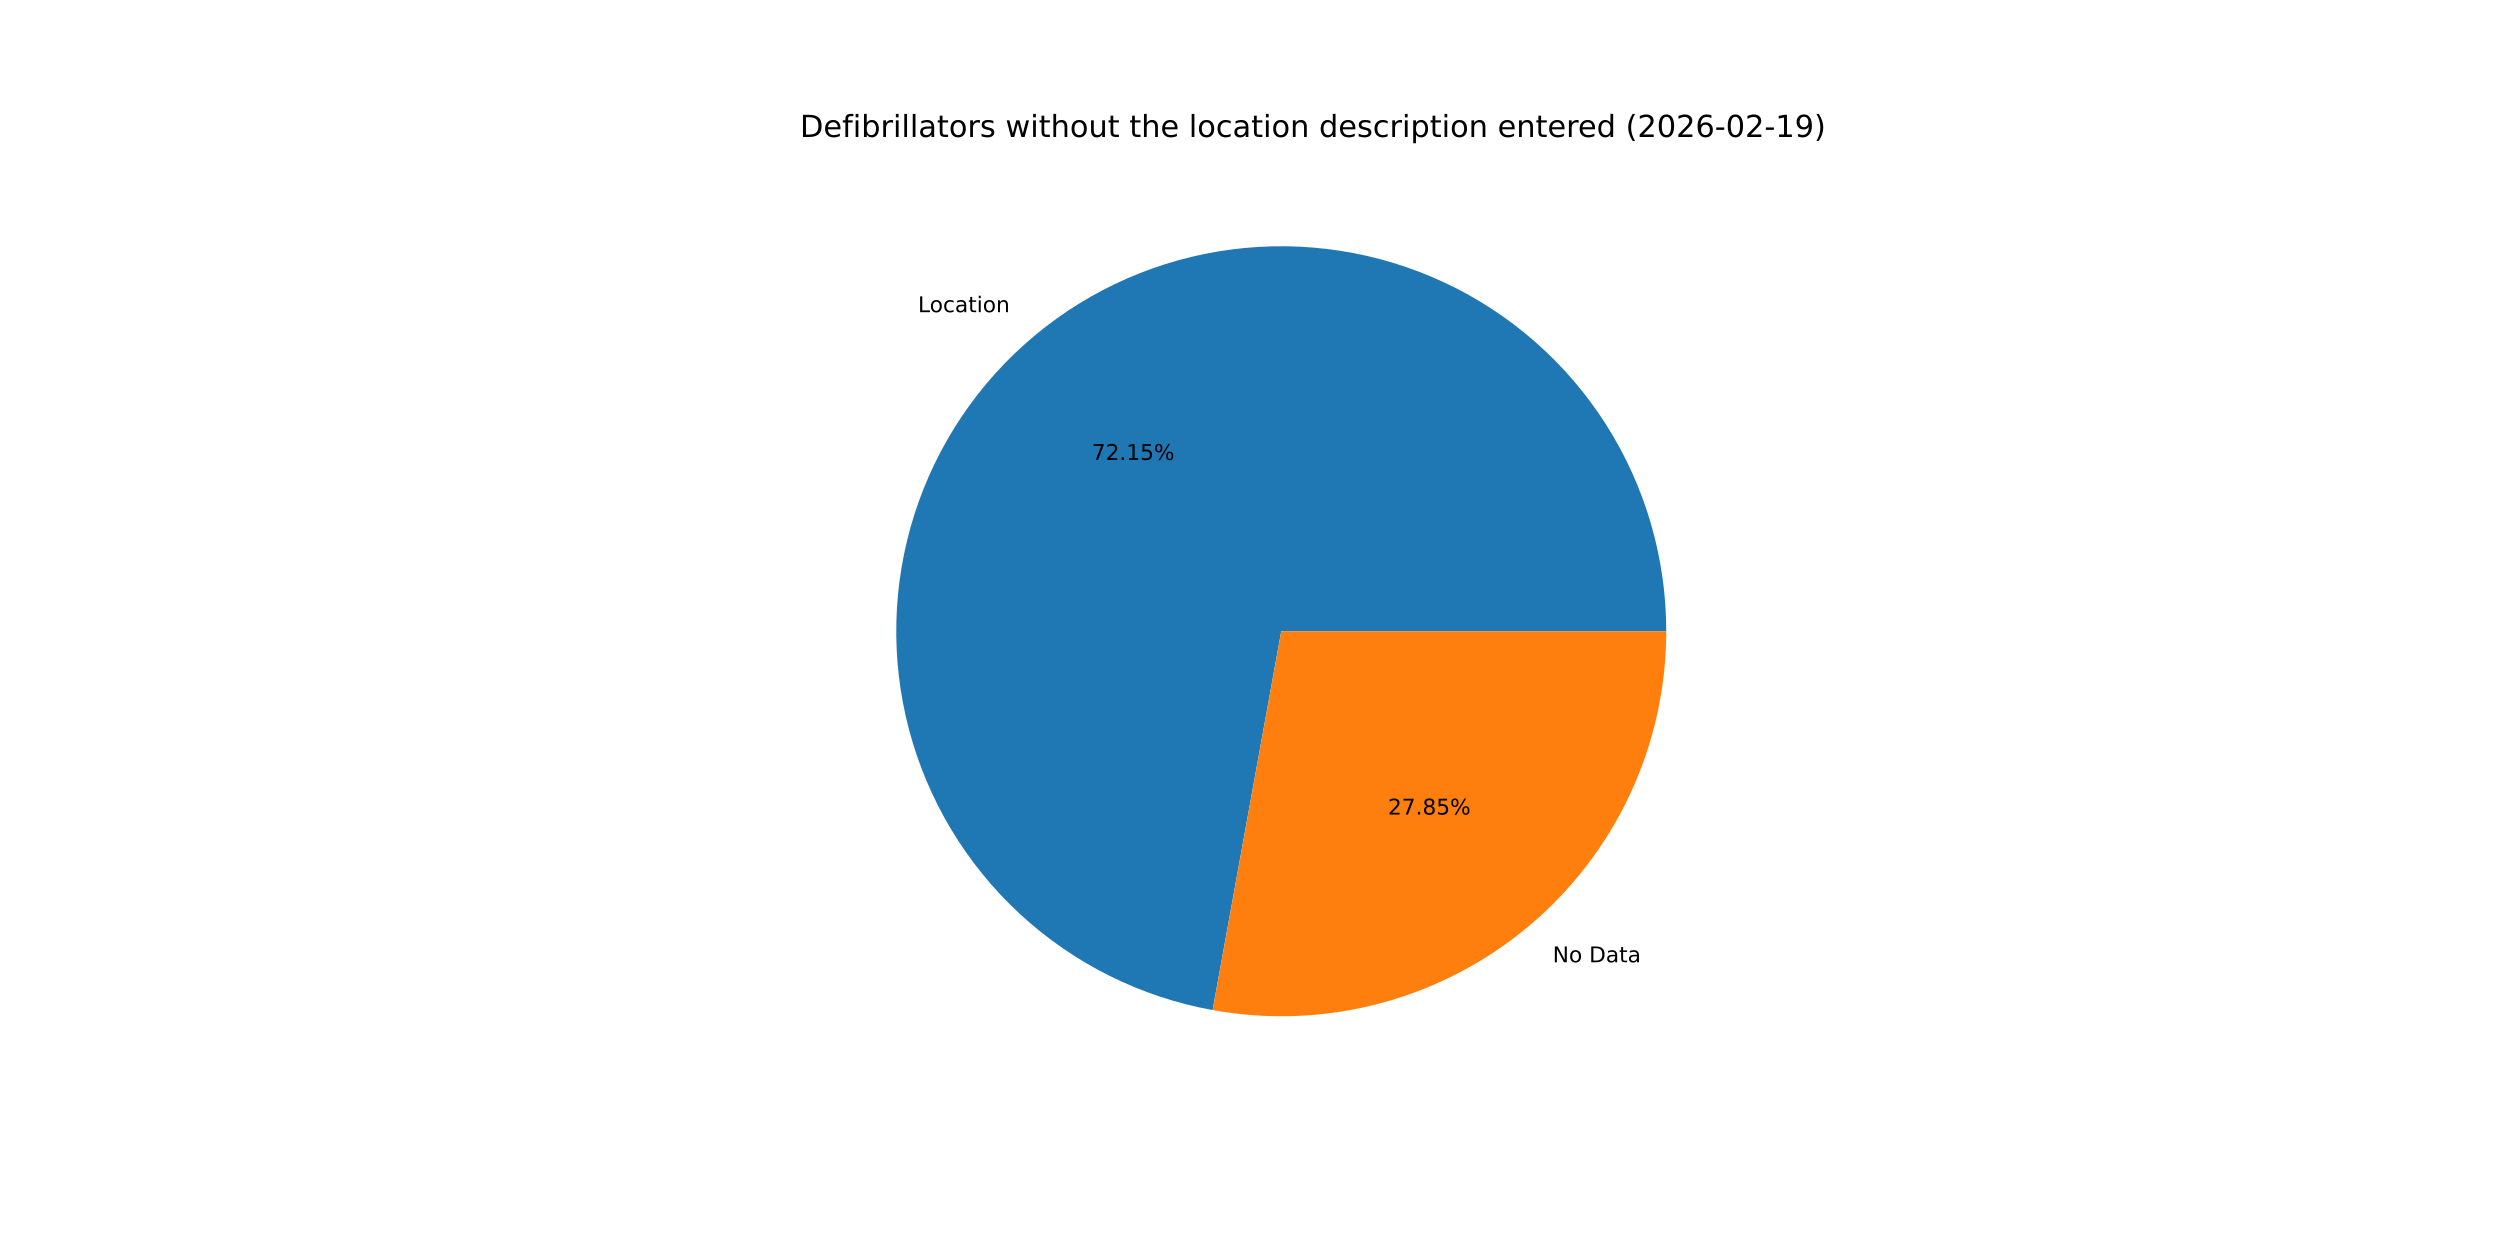
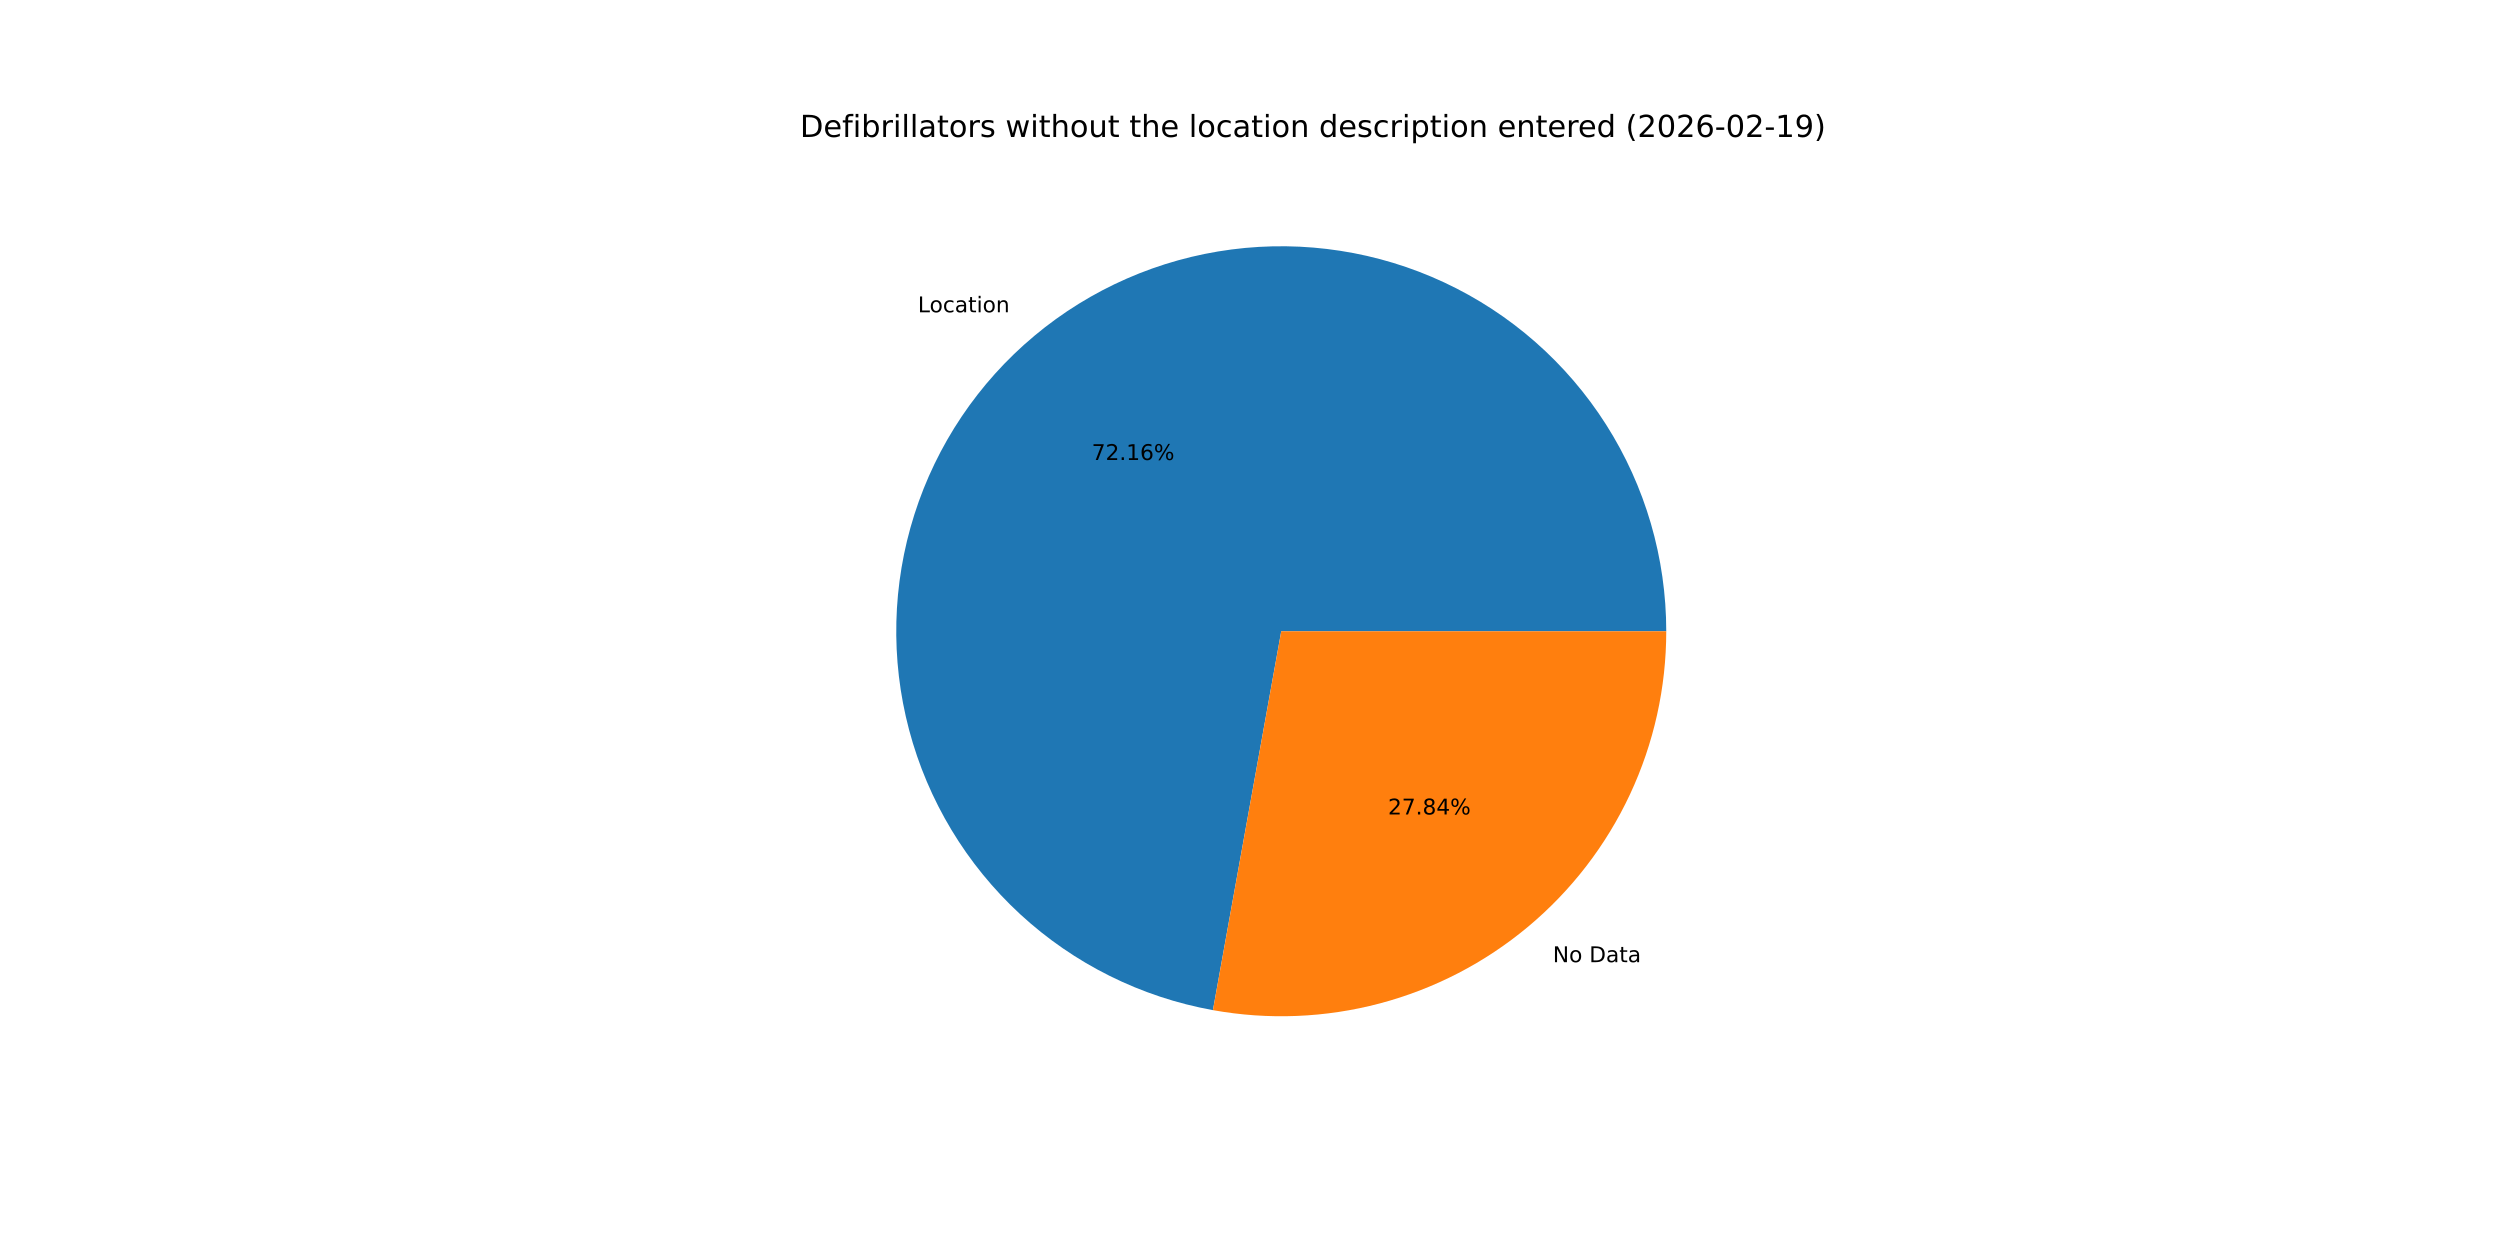
<svg xmlns="http://www.w3.org/2000/svg" xmlns:xlink="http://www.w3.org/1999/xlink" width="1152pt" height="576pt" viewBox="0 0 1152 576" version="1.1">
  <defs>
    <style type="text/css">*{stroke-linejoin: round; stroke-linecap: butt}</style>
  </defs>
  <g id="figure_1">
    <g id="patch_1">
      <path d="M 0 576  L 1152 576  L 1152 0  L 0 0  z " style="fill: #ffffff" />
    </g>
    <g id="axes_1">
      <g id="patch_2">
-         <path d="M 767.808 290.88  C 767.808 257.148 758.188 224.106 740.08 195.646  C 721.973 167.187 696.119 144.473 665.564 130.182  C 635.009 115.89 601.003 110.605 567.552 114.949  C 534.102 119.294 502.573 133.089 476.683 154.711  C 450.792 176.333 431.597 204.897 421.36 237.038  C 411.122 269.178 410.261 303.582 418.877 336.195  C 427.493 368.807 445.234 398.296 470.01 421.187  C 494.786 444.077 525.584 459.434 558.776 465.447  L 590.4 290.88  z " style="fill: #1f77b4" />
+         <path d="M 767.808 290.88  C 767.808 257.142 758.184 224.094 740.07 195.631  C 721.957 167.168 696.094 144.454 665.531 130.166  C 634.968 115.879 600.955 110.601 567.499 114.956  C 534.043 119.311 502.514 133.121 476.628 154.757  C 450.741 176.393 431.556 204.971 421.333 237.123  C 411.11 269.275 410.267 303.685 418.904 336.299  C 427.542 368.912 445.306 398.395 470.103 421.272  C 494.899 444.149 525.715 459.485 558.917 465.472  L 590.4 290.88  z " style="fill: #1f77b4" />
      </g>
      <g id="patch_3">
-         <path d="M 558.776 465.447  C 584.335 470.077 610.601 469.038 635.715 462.403  C 660.828 455.768 684.18 443.699 704.117 427.049  C 724.054 410.399 740.093 389.572 751.098 366.044  C 762.103 342.516 767.808 316.855 767.808 290.88  L 590.4 290.88  z " style="fill: #ff7f0e" />
+         <path d="M 558.917 465.472  C 584.468 470.08 610.721 469.022 635.819 462.376  C 660.916 455.729 684.252 443.653 704.172 427.003  C 724.093 410.353 740.119 389.531 751.114 366.011  C 762.109 342.492 767.808 316.843 767.808 290.88  L 590.4 290.88  z " style="fill: #ff7f0e" />
      </g>
      <g id="matplotlib.axis_1" />
      <g id="matplotlib.axis_2" />
      <g id="text_1">
-         <g transform="translate(423.0141 143.8535) scale(0.1 -0.1)">
+         <g transform="translate(422.9535 143.9042) scale(0.1 -0.1)">
          <defs>
            <path id="DejaVuSans-4c" d="M 628 4666  L 1259 4666  L 1259 531  L 3531 531  L 3531 0  L 628 0  L 628 4666  z " transform="scale(0.015625)" />
            <path id="DejaVuSans-6f" d="M 1959 3097  Q 1497 3097 1228 2736  Q 959 2375 959 1747  Q 959 1119 1226 758  Q 1494 397 1959 397  Q 2419 397 2687 759  Q 2956 1122 2956 1747  Q 2956 2369 2687 2733  Q 2419 3097 1959 3097  z M 1959 3584  Q 2709 3584 3137 3096  Q 3566 2609 3566 1747  Q 3566 888 3137 398  Q 2709 -91 1959 -91  Q 1206 -91 779 398  Q 353 888 353 1747  Q 353 2609 779 3096  Q 1206 3584 1959 3584  z " transform="scale(0.015625)" />
            <path id="DejaVuSans-63" d="M 3122 3366  L 3122 2828  Q 2878 2963 2633 3030  Q 2388 3097 2138 3097  Q 1578 3097 1268 2742  Q 959 2388 959 1747  Q 959 1106 1268 751  Q 1578 397 2138 397  Q 2388 397 2633 464  Q 2878 531 3122 666  L 3122 134  Q 2881 22 2623 -34  Q 2366 -91 2075 -91  Q 1284 -91 818 406  Q 353 903 353 1747  Q 353 2603 823 3093  Q 1294 3584 2113 3584  Q 2378 3584 2631 3529  Q 2884 3475 3122 3366  z " transform="scale(0.015625)" />
            <path id="DejaVuSans-61" d="M 2194 1759  Q 1497 1759 1228 1600  Q 959 1441 959 1056  Q 959 750 1161 570  Q 1363 391 1709 391  Q 2188 391 2477 730  Q 2766 1069 2766 1631  L 2766 1759  L 2194 1759  z M 3341 1997  L 3341 0  L 2766 0  L 2766 531  Q 2569 213 2275 61  Q 1981 -91 1556 -91  Q 1019 -91 701 211  Q 384 513 384 1019  Q 384 1609 779 1909  Q 1175 2209 1959 2209  L 2766 2209  L 2766 2266  Q 2766 2663 2505 2880  Q 2244 3097 1772 3097  Q 1472 3097 1187 3025  Q 903 2953 641 2809  L 641 3341  Q 956 3463 1253 3523  Q 1550 3584 1831 3584  Q 2591 3584 2966 3190  Q 3341 2797 3341 1997  z " transform="scale(0.015625)" />
            <path id="DejaVuSans-74" d="M 1172 4494  L 1172 3500  L 2356 3500  L 2356 3053  L 1172 3053  L 1172 1153  Q 1172 725 1289 603  Q 1406 481 1766 481  L 2356 481  L 2356 0  L 1766 0  Q 1100 0 847 248  Q 594 497 594 1153  L 594 3053  L 172 3053  L 172 3500  L 594 3500  L 594 4494  L 1172 4494  z " transform="scale(0.015625)" />
            <path id="DejaVuSans-69" d="M 603 3500  L 1178 3500  L 1178 0  L 603 0  L 603 3500  z M 603 4863  L 1178 4863  L 1178 4134  L 603 4134  L 603 4863  z " transform="scale(0.015625)" />
            <path id="DejaVuSans-6e" d="M 3513 2113  L 3513 0  L 2938 0  L 2938 2094  Q 2938 2591 2744 2837  Q 2550 3084 2163 3084  Q 1697 3084 1428 2787  Q 1159 2491 1159 1978  L 1159 0  L 581 0  L 581 3500  L 1159 3500  L 1159 2956  Q 1366 3272 1645 3428  Q 1925 3584 2291 3584  Q 2894 3584 3203 3211  Q 3513 2838 3513 2113  z " transform="scale(0.015625)" />
          </defs>
          <use xlink:href="#DejaVuSans-4c" />
          <use xlink:href="#DejaVuSans-6f" x="53.963" />
          <use xlink:href="#DejaVuSans-63" x="115.145" />
          <use xlink:href="#DejaVuSans-61" x="170.125" />
          <use xlink:href="#DejaVuSans-74" x="231.404" />
          <use xlink:href="#DejaVuSans-69" x="270.613" />
          <use xlink:href="#DejaVuSans-6f" x="298.396" />
          <use xlink:href="#DejaVuSans-6e" x="359.578" />
        </g>
      </g>
      <g id="text_2">
-         <g transform="translate(503.1048 211.938) scale(0.1 -0.1)">
+         <g transform="translate(503.0717 211.9656) scale(0.1 -0.1)">
          <defs>
            <path id="DejaVuSans-37" d="M 525 4666  L 3525 4666  L 3525 4397  L 1831 0  L 1172 0  L 2766 4134  L 525 4134  L 525 4666  z " transform="scale(0.015625)" />
            <path id="DejaVuSans-32" d="M 1228 531  L 3431 531  L 3431 0  L 469 0  L 469 531  Q 828 903 1448 1529  Q 2069 2156 2228 2338  Q 2531 2678 2651 2914  Q 2772 3150 2772 3378  Q 2772 3750 2511 3984  Q 2250 4219 1831 4219  Q 1534 4219 1204 4116  Q 875 4013 500 3803  L 500 4441  Q 881 4594 1212 4672  Q 1544 4750 1819 4750  Q 2544 4750 2975 4387  Q 3406 4025 3406 3419  Q 3406 3131 3298 2873  Q 3191 2616 2906 2266  Q 2828 2175 2409 1742  Q 1991 1309 1228 531  z " transform="scale(0.015625)" />
            <path id="DejaVuSans-2e" d="M 684 794  L 1344 794  L 1344 0  L 684 0  L 684 794  z " transform="scale(0.015625)" />
            <path id="DejaVuSans-31" d="M 794 531  L 1825 531  L 1825 4091  L 703 3866  L 703 4441  L 1819 4666  L 2450 4666  L 2450 531  L 3481 531  L 3481 0  L 794 0  L 794 531  z " transform="scale(0.015625)" />
-             <path id="DejaVuSans-35" d="M 691 4666  L 3169 4666  L 3169 4134  L 1269 4134  L 1269 2991  Q 1406 3038 1543 3061  Q 1681 3084 1819 3084  Q 2600 3084 3056 2656  Q 3513 2228 3513 1497  Q 3513 744 3044 326  Q 2575 -91 1722 -91  Q 1428 -91 1123 -41  Q 819 9 494 109  L 494 744  Q 775 591 1075 516  Q 1375 441 1709 441  Q 2250 441 2565 725  Q 2881 1009 2881 1497  Q 2881 1984 2565 2268  Q 2250 2553 1709 2553  Q 1456 2553 1204 2497  Q 953 2441 691 2322  L 691 4666  z " transform="scale(0.015625)" />
+             <path id="DejaVuSans-36" d="M 2113 2584  Q 1688 2584 1439 2293  Q 1191 2003 1191 1497  Q 1191 994 1439 701  Q 1688 409 2113 409  Q 2538 409 2786 701  Q 3034 994 3034 1497  Q 3034 2003 2786 2293  Q 2538 2584 2113 2584  z M 3366 4563  L 3366 3988  Q 3128 4100 2886 4159  Q 2644 4219 2406 4219  Q 1781 4219 1451 3797  Q 1122 3375 1075 2522  Q 1259 2794 1537 2939  Q 1816 3084 2150 3084  Q 2853 3084 3261 2657  Q 3669 2231 3669 1497  Q 3669 778 3244 343  Q 2819 -91 2113 -91  Q 1303 -91 875 529  Q 447 1150 447 2328  Q 447 3434 972 4092  Q 1497 4750 2381 4750  Q 2619 4750 2861 4703  Q 3103 4656 3366 4563  z " transform="scale(0.015625)" />
            <path id="DejaVuSans-25" d="M 4653 2053  Q 4381 2053 4226 1822  Q 4072 1591 4072 1178  Q 4072 772 4226 539  Q 4381 306 4653 306  Q 4919 306 5073 539  Q 5228 772 5228 1178  Q 5228 1588 5073 1820  Q 4919 2053 4653 2053  z M 4653 2450  Q 5147 2450 5437 2106  Q 5728 1763 5728 1178  Q 5728 594 5436 251  Q 5144 -91 4653 -91  Q 4153 -91 3862 251  Q 3572 594 3572 1178  Q 3572 1766 3864 2108  Q 4156 2450 4653 2450  z M 1428 4353  Q 1159 4353 1004 4120  Q 850 3888 850 3481  Q 850 3069 1003 2837  Q 1156 2606 1428 2606  Q 1700 2606 1854 2837  Q 2009 3069 2009 3481  Q 2009 3884 1853 4118  Q 1697 4353 1428 4353  z M 4250 4750  L 4750 4750  L 1831 -91  L 1331 -91  L 4250 4750  z M 1428 4750  Q 1922 4750 2215 4408  Q 2509 4066 2509 3481  Q 2509 2891 2217 2550  Q 1925 2209 1428 2209  Q 931 2209 642 2551  Q 353 2894 353 3481  Q 353 4063 643 4406  Q 934 4750 1428 4750  z " transform="scale(0.015625)" />
          </defs>
          <use xlink:href="#DejaVuSans-37" />
          <use xlink:href="#DejaVuSans-32" x="63.623" />
          <use xlink:href="#DejaVuSans-2e" x="127.246" />
          <use xlink:href="#DejaVuSans-31" x="159.033" />
-           <use xlink:href="#DejaVuSans-35" x="222.656" />
+           <use xlink:href="#DejaVuSans-36" x="222.656" />
          <use xlink:href="#DejaVuSans-25" x="286.279" />
        </g>
      </g>
      <g id="text_3">
-         <g transform="translate(715.4891 443.4251) scale(0.1 -0.1)">
+         <g transform="translate(715.5496 443.3745) scale(0.1 -0.1)">
          <defs>
            <path id="DejaVuSans-4e" d="M 628 4666  L 1478 4666  L 3547 763  L 3547 4666  L 4159 4666  L 4159 0  L 3309 0  L 1241 3903  L 1241 0  L 628 0  L 628 4666  z " transform="scale(0.015625)" />
            <path id="DejaVuSans-20" transform="scale(0.015625)" />
            <path id="DejaVuSans-44" d="M 1259 4147  L 1259 519  L 2022 519  Q 2988 519 3436 956  Q 3884 1394 3884 2338  Q 3884 3275 3436 3711  Q 2988 4147 2022 4147  L 1259 4147  z M 628 4666  L 1925 4666  Q 3281 4666 3915 4102  Q 4550 3538 4550 2338  Q 4550 1131 3912 565  Q 3275 0 1925 0  L 628 0  L 628 4666  z " transform="scale(0.015625)" />
          </defs>
          <use xlink:href="#DejaVuSans-4e" />
          <use xlink:href="#DejaVuSans-6f" x="74.805" />
          <use xlink:href="#DejaVuSans-20" x="135.986" />
          <use xlink:href="#DejaVuSans-44" x="167.773" />
          <use xlink:href="#DejaVuSans-61" x="244.775" />
          <use xlink:href="#DejaVuSans-74" x="306.055" />
          <use xlink:href="#DejaVuSans-61" x="345.264" />
        </g>
      </g>
      <g id="text_4">
-         <g transform="translate(639.5656 375.3407) scale(0.1 -0.1)">
+         <g transform="translate(639.5986 375.3131) scale(0.1 -0.1)">
          <defs>
            <path id="DejaVuSans-38" d="M 2034 2216  Q 1584 2216 1326 1975  Q 1069 1734 1069 1313  Q 1069 891 1326 650  Q 1584 409 2034 409  Q 2484 409 2743 651  Q 3003 894 3003 1313  Q 3003 1734 2745 1975  Q 2488 2216 2034 2216  z M 1403 2484  Q 997 2584 770 2862  Q 544 3141 544 3541  Q 544 4100 942 4425  Q 1341 4750 2034 4750  Q 2731 4750 3128 4425  Q 3525 4100 3525 3541  Q 3525 3141 3298 2862  Q 3072 2584 2669 2484  Q 3125 2378 3379 2068  Q 3634 1759 3634 1313  Q 3634 634 3220 271  Q 2806 -91 2034 -91  Q 1263 -91 848 271  Q 434 634 434 1313  Q 434 1759 690 2068  Q 947 2378 1403 2484  z M 1172 3481  Q 1172 3119 1398 2916  Q 1625 2713 2034 2713  Q 2441 2713 2670 2916  Q 2900 3119 2900 3481  Q 2900 3844 2670 4047  Q 2441 4250 2034 4250  Q 1625 4250 1398 4047  Q 1172 3844 1172 3481  z " transform="scale(0.015625)" />
+             <path id="DejaVuSans-34" d="M 2419 4116  L 825 1625  L 2419 1625  L 2419 4116  z M 2253 4666  L 3047 4666  L 3047 1625  L 3713 1625  L 3713 1100  L 3047 1100  L 3047 0  L 2419 0  L 2419 1100  L 313 1100  L 313 1709  L 2253 4666  z " transform="scale(0.015625)" />
          </defs>
          <use xlink:href="#DejaVuSans-32" />
          <use xlink:href="#DejaVuSans-37" x="63.623" />
          <use xlink:href="#DejaVuSans-2e" x="127.246" />
          <use xlink:href="#DejaVuSans-38" x="159.033" />
-           <use xlink:href="#DejaVuSans-35" x="222.656" />
+           <use xlink:href="#DejaVuSans-34" x="222.656" />
          <use xlink:href="#DejaVuSans-25" x="286.279" />
        </g>
      </g>
      <g id="text_5">
        <g transform="translate(368.64 63.12) scale(0.14 -0.14)">
          <defs>
            <path id="DejaVuSans-65" d="M 3597 1894  L 3597 1613  L 953 1613  Q 991 1019 1311 708  Q 1631 397 2203 397  Q 2534 397 2845 478  Q 3156 559 3463 722  L 3463 178  Q 3153 47 2828 -22  Q 2503 -91 2169 -91  Q 1331 -91 842 396  Q 353 884 353 1716  Q 353 2575 817 3079  Q 1281 3584 2069 3584  Q 2775 3584 3186 3129  Q 3597 2675 3597 1894  z M 3022 2063  Q 3016 2534 2758 2815  Q 2500 3097 2075 3097  Q 1594 3097 1305 2825  Q 1016 2553 972 2059  L 3022 2063  z " transform="scale(0.015625)" />
            <path id="DejaVuSans-66" d="M 2375 4863  L 2375 4384  L 1825 4384  Q 1516 4384 1395 4259  Q 1275 4134 1275 3809  L 1275 3500  L 2222 3500  L 2222 3053  L 1275 3053  L 1275 0  L 697 0  L 697 3053  L 147 3053  L 147 3500  L 697 3500  L 697 3744  Q 697 4328 969 4595  Q 1241 4863 1831 4863  L 2375 4863  z " transform="scale(0.015625)" />
            <path id="DejaVuSans-62" d="M 3116 1747  Q 3116 2381 2855 2742  Q 2594 3103 2138 3103  Q 1681 3103 1420 2742  Q 1159 2381 1159 1747  Q 1159 1113 1420 752  Q 1681 391 2138 391  Q 2594 391 2855 752  Q 3116 1113 3116 1747  z M 1159 2969  Q 1341 3281 1617 3432  Q 1894 3584 2278 3584  Q 2916 3584 3314 3078  Q 3713 2572 3713 1747  Q 3713 922 3314 415  Q 2916 -91 2278 -91  Q 1894 -91 1617 61  Q 1341 213 1159 525  L 1159 0  L 581 0  L 581 4863  L 1159 4863  L 1159 2969  z " transform="scale(0.015625)" />
            <path id="DejaVuSans-72" d="M 2631 2963  Q 2534 3019 2420 3045  Q 2306 3072 2169 3072  Q 1681 3072 1420 2755  Q 1159 2438 1159 1844  L 1159 0  L 581 0  L 581 3500  L 1159 3500  L 1159 2956  Q 1341 3275 1631 3429  Q 1922 3584 2338 3584  Q 2397 3584 2469 3576  Q 2541 3569 2628 3553  L 2631 2963  z " transform="scale(0.015625)" />
            <path id="DejaVuSans-6c" d="M 603 4863  L 1178 4863  L 1178 0  L 603 0  L 603 4863  z " transform="scale(0.015625)" />
            <path id="DejaVuSans-73" d="M 2834 3397  L 2834 2853  Q 2591 2978 2328 3040  Q 2066 3103 1784 3103  Q 1356 3103 1142 2972  Q 928 2841 928 2578  Q 928 2378 1081 2264  Q 1234 2150 1697 2047  L 1894 2003  Q 2506 1872 2764 1633  Q 3022 1394 3022 966  Q 3022 478 2636 193  Q 2250 -91 1575 -91  Q 1294 -91 989 -36  Q 684 19 347 128  L 347 722  Q 666 556 975 473  Q 1284 391 1588 391  Q 1994 391 2212 530  Q 2431 669 2431 922  Q 2431 1156 2273 1281  Q 2116 1406 1581 1522  L 1381 1569  Q 847 1681 609 1914  Q 372 2147 372 2553  Q 372 3047 722 3315  Q 1072 3584 1716 3584  Q 2034 3584 2315 3537  Q 2597 3491 2834 3397  z " transform="scale(0.015625)" />
            <path id="DejaVuSans-77" d="M 269 3500  L 844 3500  L 1563 769  L 2278 3500  L 2956 3500  L 3675 769  L 4391 3500  L 4966 3500  L 4050 0  L 3372 0  L 2619 2869  L 1863 0  L 1184 0  L 269 3500  z " transform="scale(0.015625)" />
            <path id="DejaVuSans-68" d="M 3513 2113  L 3513 0  L 2938 0  L 2938 2094  Q 2938 2591 2744 2837  Q 2550 3084 2163 3084  Q 1697 3084 1428 2787  Q 1159 2491 1159 1978  L 1159 0  L 581 0  L 581 4863  L 1159 4863  L 1159 2956  Q 1366 3272 1645 3428  Q 1925 3584 2291 3584  Q 2894 3584 3203 3211  Q 3513 2838 3513 2113  z " transform="scale(0.015625)" />
            <path id="DejaVuSans-75" d="M 544 1381  L 544 3500  L 1119 3500  L 1119 1403  Q 1119 906 1312 657  Q 1506 409 1894 409  Q 2359 409 2629 706  Q 2900 1003 2900 1516  L 2900 3500  L 3475 3500  L 3475 0  L 2900 0  L 2900 538  Q 2691 219 2414 64  Q 2138 -91 1772 -91  Q 1169 -91 856 284  Q 544 659 544 1381  z M 1991 3584  L 1991 3584  z " transform="scale(0.015625)" />
            <path id="DejaVuSans-64" d="M 2906 2969  L 2906 4863  L 3481 4863  L 3481 0  L 2906 0  L 2906 525  Q 2725 213 2448 61  Q 2172 -91 1784 -91  Q 1150 -91 751 415  Q 353 922 353 1747  Q 353 2572 751 3078  Q 1150 3584 1784 3584  Q 2172 3584 2448 3432  Q 2725 3281 2906 2969  z M 947 1747  Q 947 1113 1208 752  Q 1469 391 1925 391  Q 2381 391 2643 752  Q 2906 1113 2906 1747  Q 2906 2381 2643 2742  Q 2381 3103 1925 3103  Q 1469 3103 1208 2742  Q 947 2381 947 1747  z " transform="scale(0.015625)" />
            <path id="DejaVuSans-70" d="M 1159 525  L 1159 -1331  L 581 -1331  L 581 3500  L 1159 3500  L 1159 2969  Q 1341 3281 1617 3432  Q 1894 3584 2278 3584  Q 2916 3584 3314 3078  Q 3713 2572 3713 1747  Q 3713 922 3314 415  Q 2916 -91 2278 -91  Q 1894 -91 1617 61  Q 1341 213 1159 525  z M 3116 1747  Q 3116 2381 2855 2742  Q 2594 3103 2138 3103  Q 1681 3103 1420 2742  Q 1159 2381 1159 1747  Q 1159 1113 1420 752  Q 1681 391 2138 391  Q 2594 391 2855 752  Q 3116 1113 3116 1747  z " transform="scale(0.015625)" />
            <path id="DejaVuSans-28" d="M 1984 4856  Q 1566 4138 1362 3434  Q 1159 2731 1159 2009  Q 1159 1288 1364 580  Q 1569 -128 1984 -844  L 1484 -844  Q 1016 -109 783 600  Q 550 1309 550 2009  Q 550 2706 781 3412  Q 1013 4119 1484 4856  L 1984 4856  z " transform="scale(0.015625)" />
            <path id="DejaVuSans-30" d="M 2034 4250  Q 1547 4250 1301 3770  Q 1056 3291 1056 2328  Q 1056 1369 1301 889  Q 1547 409 2034 409  Q 2525 409 2770 889  Q 3016 1369 3016 2328  Q 3016 3291 2770 3770  Q 2525 4250 2034 4250  z M 2034 4750  Q 2819 4750 3233 4129  Q 3647 3509 3647 2328  Q 3647 1150 3233 529  Q 2819 -91 2034 -91  Q 1250 -91 836 529  Q 422 1150 422 2328  Q 422 3509 836 4129  Q 1250 4750 2034 4750  z " transform="scale(0.015625)" />
-             <path id="DejaVuSans-36" d="M 2113 2584  Q 1688 2584 1439 2293  Q 1191 2003 1191 1497  Q 1191 994 1439 701  Q 1688 409 2113 409  Q 2538 409 2786 701  Q 3034 994 3034 1497  Q 3034 2003 2786 2293  Q 2538 2584 2113 2584  z M 3366 4563  L 3366 3988  Q 3128 4100 2886 4159  Q 2644 4219 2406 4219  Q 1781 4219 1451 3797  Q 1122 3375 1075 2522  Q 1259 2794 1537 2939  Q 1816 3084 2150 3084  Q 2853 3084 3261 2657  Q 3669 2231 3669 1497  Q 3669 778 3244 343  Q 2819 -91 2113 -91  Q 1303 -91 875 529  Q 447 1150 447 2328  Q 447 3434 972 4092  Q 1497 4750 2381 4750  Q 2619 4750 2861 4703  Q 3103 4656 3366 4563  z " transform="scale(0.015625)" />
            <path id="DejaVuSans-2d" d="M 313 2009  L 1997 2009  L 1997 1497  L 313 1497  L 313 2009  z " transform="scale(0.015625)" />
            <path id="DejaVuSans-39" d="M 703 97  L 703 672  Q 941 559 1184 500  Q 1428 441 1663 441  Q 2288 441 2617 861  Q 2947 1281 2994 2138  Q 2813 1869 2534 1725  Q 2256 1581 1919 1581  Q 1219 1581 811 2004  Q 403 2428 403 3163  Q 403 3881 828 4315  Q 1253 4750 1959 4750  Q 2769 4750 3195 4129  Q 3622 3509 3622 2328  Q 3622 1225 3098 567  Q 2575 -91 1691 -91  Q 1453 -91 1209 -44  Q 966 3 703 97  z M 1959 2075  Q 2384 2075 2632 2365  Q 2881 2656 2881 3163  Q 2881 3666 2632 3958  Q 2384 4250 1959 4250  Q 1534 4250 1286 3958  Q 1038 3666 1038 3163  Q 1038 2656 1286 2365  Q 1534 2075 1959 2075  z " transform="scale(0.015625)" />
            <path id="DejaVuSans-29" d="M 513 4856  L 1013 4856  Q 1481 4119 1714 3412  Q 1947 2706 1947 2009  Q 1947 1309 1714 600  Q 1481 -109 1013 -844  L 513 -844  Q 928 -128 1133 580  Q 1338 1288 1338 2009  Q 1338 2731 1133 3434  Q 928 4138 513 4856  z " transform="scale(0.015625)" />
          </defs>
          <use xlink:href="#DejaVuSans-44" />
          <use xlink:href="#DejaVuSans-65" x="77.002" />
          <use xlink:href="#DejaVuSans-66" x="138.525" />
          <use xlink:href="#DejaVuSans-69" x="173.73" />
          <use xlink:href="#DejaVuSans-62" x="201.514" />
          <use xlink:href="#DejaVuSans-72" x="264.99" />
          <use xlink:href="#DejaVuSans-69" x="306.104" />
          <use xlink:href="#DejaVuSans-6c" x="333.887" />
          <use xlink:href="#DejaVuSans-6c" x="361.67" />
          <use xlink:href="#DejaVuSans-61" x="389.453" />
          <use xlink:href="#DejaVuSans-74" x="450.732" />
          <use xlink:href="#DejaVuSans-6f" x="489.941" />
          <use xlink:href="#DejaVuSans-72" x="551.123" />
          <use xlink:href="#DejaVuSans-73" x="592.236" />
          <use xlink:href="#DejaVuSans-20" x="644.336" />
          <use xlink:href="#DejaVuSans-77" x="676.123" />
          <use xlink:href="#DejaVuSans-69" x="757.91" />
          <use xlink:href="#DejaVuSans-74" x="785.693" />
          <use xlink:href="#DejaVuSans-68" x="824.902" />
          <use xlink:href="#DejaVuSans-6f" x="888.281" />
          <use xlink:href="#DejaVuSans-75" x="949.463" />
          <use xlink:href="#DejaVuSans-74" x="1012.842" />
          <use xlink:href="#DejaVuSans-20" x="1052.051" />
          <use xlink:href="#DejaVuSans-74" x="1083.838" />
          <use xlink:href="#DejaVuSans-68" x="1123.047" />
          <use xlink:href="#DejaVuSans-65" x="1186.426" />
          <use xlink:href="#DejaVuSans-20" x="1247.949" />
          <use xlink:href="#DejaVuSans-6c" x="1279.736" />
          <use xlink:href="#DejaVuSans-6f" x="1307.52" />
          <use xlink:href="#DejaVuSans-63" x="1368.701" />
          <use xlink:href="#DejaVuSans-61" x="1423.682" />
          <use xlink:href="#DejaVuSans-74" x="1484.961" />
          <use xlink:href="#DejaVuSans-69" x="1524.17" />
          <use xlink:href="#DejaVuSans-6f" x="1551.953" />
          <use xlink:href="#DejaVuSans-6e" x="1613.135" />
          <use xlink:href="#DejaVuSans-20" x="1676.514" />
          <use xlink:href="#DejaVuSans-64" x="1708.301" />
          <use xlink:href="#DejaVuSans-65" x="1771.777" />
          <use xlink:href="#DejaVuSans-73" x="1833.301" />
          <use xlink:href="#DejaVuSans-63" x="1885.4" />
          <use xlink:href="#DejaVuSans-72" x="1940.381" />
          <use xlink:href="#DejaVuSans-69" x="1981.494" />
          <use xlink:href="#DejaVuSans-70" x="2009.277" />
          <use xlink:href="#DejaVuSans-74" x="2072.754" />
          <use xlink:href="#DejaVuSans-69" x="2111.963" />
          <use xlink:href="#DejaVuSans-6f" x="2139.746" />
          <use xlink:href="#DejaVuSans-6e" x="2200.928" />
          <use xlink:href="#DejaVuSans-20" x="2264.307" />
          <use xlink:href="#DejaVuSans-65" x="2296.094" />
          <use xlink:href="#DejaVuSans-6e" x="2357.617" />
          <use xlink:href="#DejaVuSans-74" x="2420.996" />
          <use xlink:href="#DejaVuSans-65" x="2460.205" />
          <use xlink:href="#DejaVuSans-72" x="2521.729" />
          <use xlink:href="#DejaVuSans-65" x="2560.592" />
          <use xlink:href="#DejaVuSans-64" x="2622.115" />
          <use xlink:href="#DejaVuSans-20" x="2685.592" />
          <use xlink:href="#DejaVuSans-28" x="2717.379" />
          <use xlink:href="#DejaVuSans-32" x="2756.393" />
          <use xlink:href="#DejaVuSans-30" x="2820.016" />
          <use xlink:href="#DejaVuSans-32" x="2883.639" />
          <use xlink:href="#DejaVuSans-36" x="2947.262" />
          <use xlink:href="#DejaVuSans-2d" x="3010.885" />
          <use xlink:href="#DejaVuSans-30" x="3046.969" />
          <use xlink:href="#DejaVuSans-32" x="3110.592" />
          <use xlink:href="#DejaVuSans-2d" x="3174.215" />
          <use xlink:href="#DejaVuSans-31" x="3210.299" />
          <use xlink:href="#DejaVuSans-39" x="3273.922" />
          <use xlink:href="#DejaVuSans-29" x="3337.545" />
        </g>
      </g>
    </g>
  </g>
</svg>
